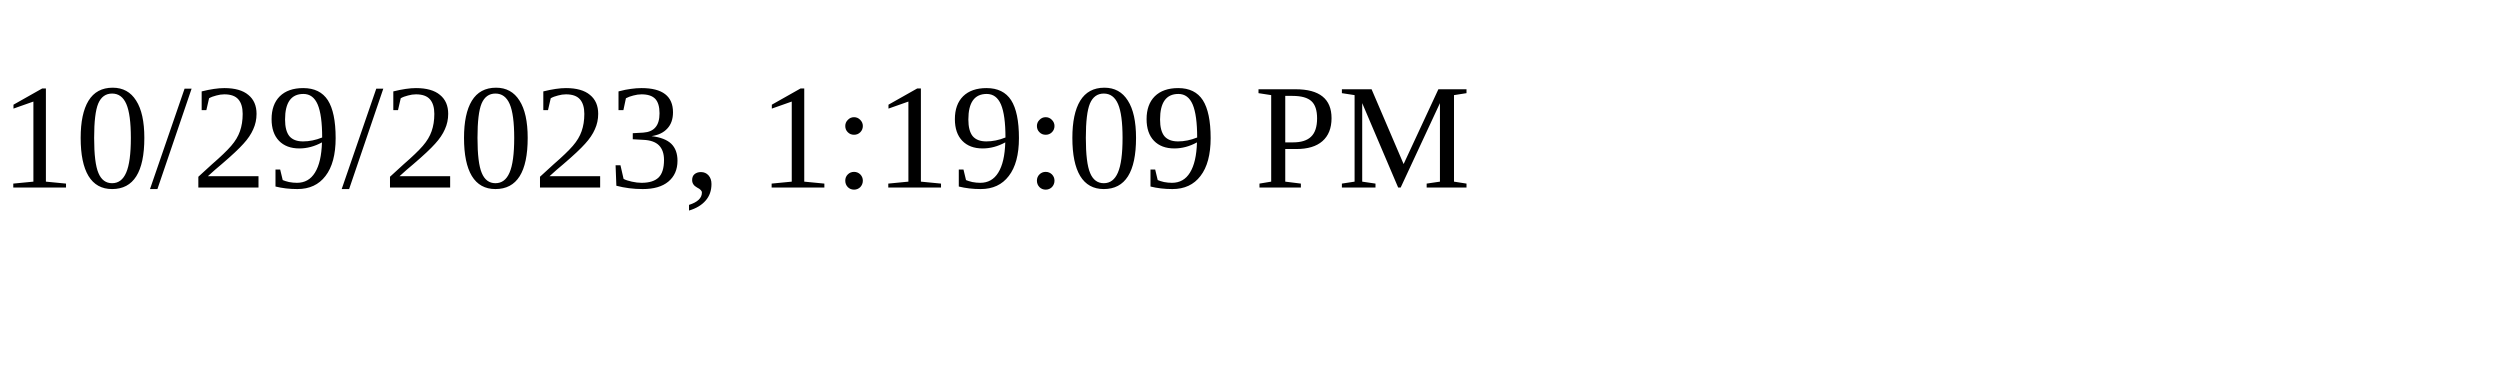
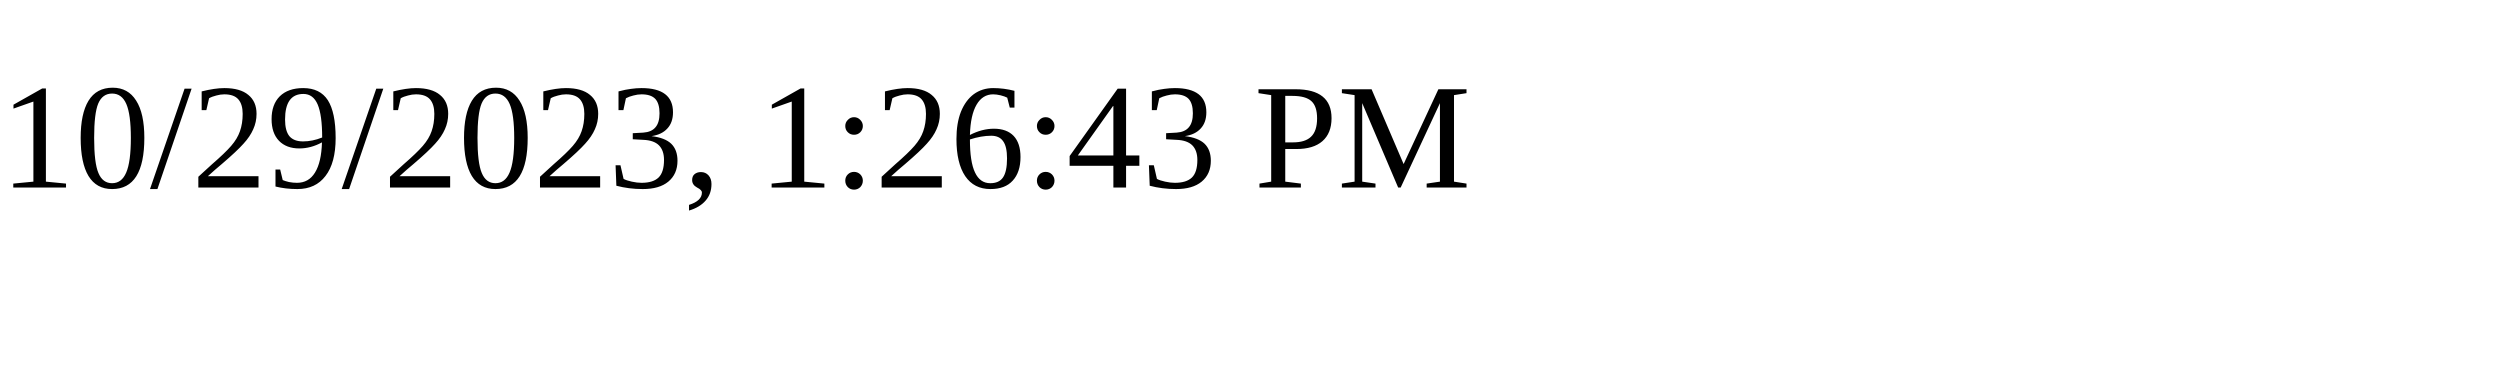
<svg xmlns="http://www.w3.org/2000/svg" height="30" width="200">
-   <text x="0" y="15">10/29/2023, 1:19:09 PM</text>
+   <text x="0" y="15">10/29/2023, 1:26:43 PM</text>
</svg>
